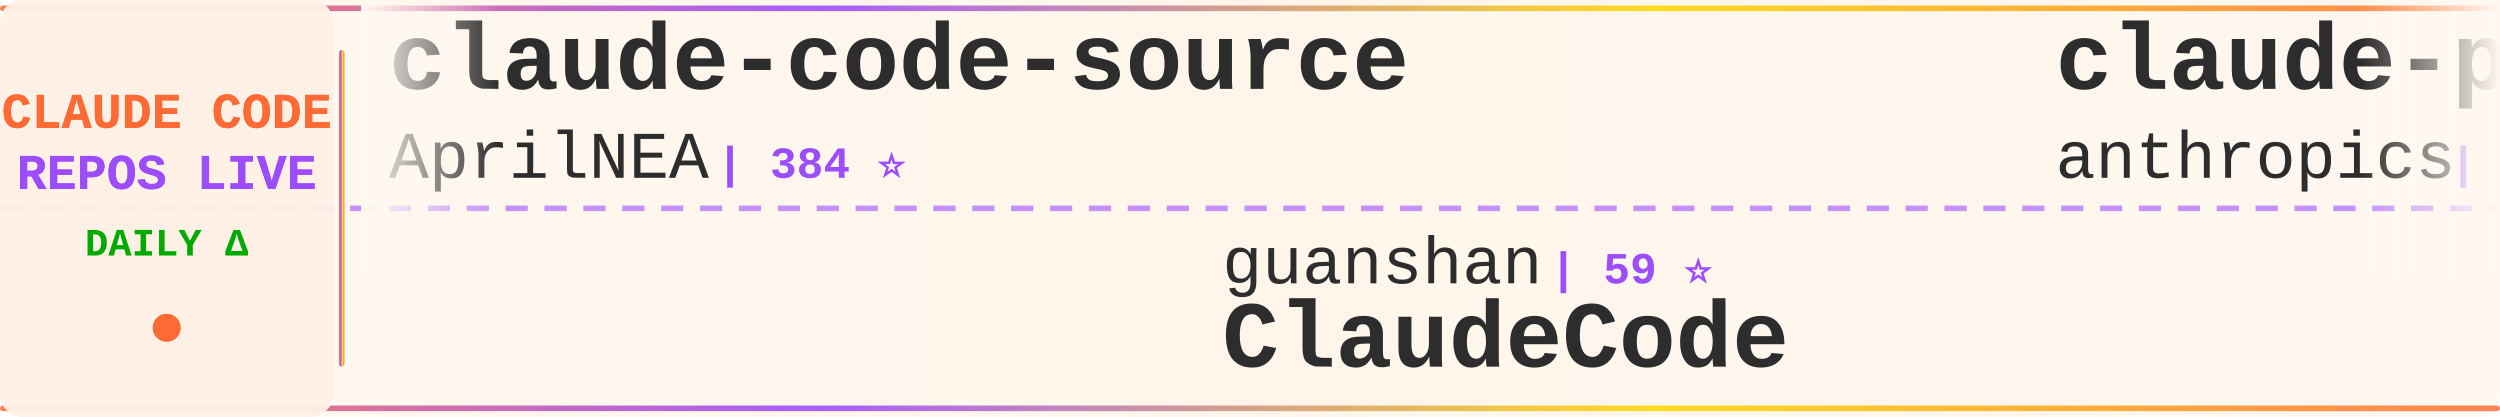
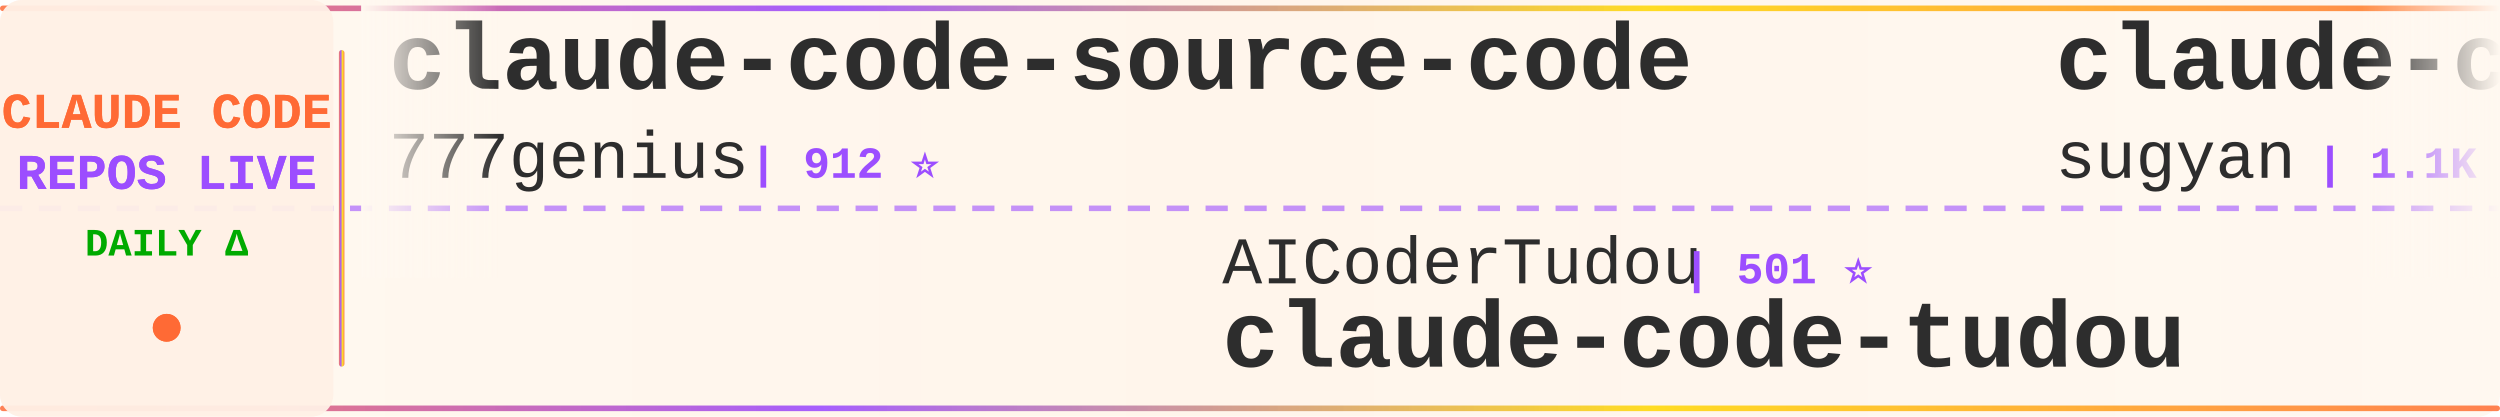
<svg xmlns="http://www.w3.org/2000/svg" width="900" height="150">
  <defs>
    <linearGradient id="tickerBg" x1="0%" y1="0%" x2="100%" y2="0%">
      <stop offset="0%" style="stop-color:#fff8f0;stop-opacity:0.98" />
      <stop offset="50%" style="stop-color:#fff5eb;stop-opacity:1" />
      <stop offset="100%" style="stop-color:#fff8f0;stop-opacity:0.98" />
    </linearGradient>
    <linearGradient id="borderGrad" x1="0%" y1="0%" x2="100%" y2="0%">
      <stop offset="0%" style="stop-color:#FF6B35;stop-opacity:0.85">
        <animate attributeName="stop-opacity" values="0.85;1;0.85" dur="2s" repeatCount="indefinite" />
      </stop>
      <stop offset="33%" style="stop-color:#9C4EFF;stop-opacity:0.9">
        <animate attributeName="stop-opacity" values="0.9;1;0.9" dur="2.2s" repeatCount="indefinite" />
      </stop>
      <stop offset="66%" style="stop-color:#FFD700;stop-opacity:0.85">
        <animate attributeName="stop-opacity" values="0.85;1;0.85" dur="1.8s" repeatCount="indefinite" />
      </stop>
      <stop offset="100%" style="stop-color:#FF6B35;stop-opacity:0.85">
        <animate attributeName="stop-opacity" values="0.85;1;0.85" dur="2s" repeatCount="indefinite" />
      </stop>
    </linearGradient>
    <filter id="textGlow">
      <feGaussianBlur stdDeviation="0.15" result="coloredBlur" />
      <feMerge>
        <feMergeNode in="coloredBlur" />
        <feMergeNode in="SourceGraphic" />
      </feMerge>
    </filter>
    <filter id="metricGlow">
      <feGaussianBlur stdDeviation="0.2" result="coloredBlur" />
      <feMerge>
        <feMergeNode in="coloredBlur" />
        <feMergeNode in="SourceGraphic" />
      </feMerge>
    </filter>
    <linearGradient id="leftFade" x1="0%" y1="0%" x2="100%" y2="0%">
      <stop offset="0%" style="stop-color:#fff8f0;stop-opacity:1" />
      <stop offset="100%" style="stop-color:#fff8f0;stop-opacity:0" />
    </linearGradient>
    <linearGradient id="rightFade" x1="0%" y1="0%" x2="100%" y2="0%">
      <stop offset="0%" style="stop-color:#fff8f0;stop-opacity:0" />
      <stop offset="100%" style="stop-color:#fff8f0;stop-opacity:1" />
    </linearGradient>
  </defs>
  <rect width="900" height="150" fill="url(#tickerBg)" rx="8" />
  <rect x="0" y="2" width="900" height="2" fill="url(#borderGrad)" rx="1" />
  <rect x="0" y="146" width="900" height="2" fill="url(#borderGrad)" rx="1" />
  <line x1="0" y1="75" x2="900" y2="75" stroke="#9C4EFF" stroke-width="2" stroke-dasharray="8 6" opacity="0.6" />
  <rect x="0" y="0" width="120" height="150" fill="#fff0e6" opacity="0.95" rx="8" />
  <text x="60" y="46" font-family="'Courier New', monospace" font-size="18" font-weight="bold" fill="#FF6B35" text-anchor="middle" filter="url(#textGlow)">
    CLAUDE CODE
  </text>
  <text x="60" y="68" font-family="'Courier New', monospace" font-size="18" font-weight="bold" fill="#9C4EFF" text-anchor="middle" filter="url(#textGlow)">
    REPOS LIVE
  </text>
  <text x="60" y="92" font-family="'Courier New', monospace" font-size="14" font-weight="bold" fill="#00aa00" text-anchor="middle">
    DAILY Δ
  </text>
  <circle cx="60" cy="118" r="5" fill="#FF6B35" filter="url(#metricGlow)">
    <animate attributeName="r" values="4;6;4" dur="1.5s" repeatCount="indefinite" />
    <animate attributeName="opacity" values="0.6;1;0.6" dur="1.5s" repeatCount="indefinite" />
  </circle>
  <rect x="122" y="18" width="2" height="114" fill="url(#borderGrad)" rx="1" />
  <clipPath id="tickerClip">
    <rect x="130" y="0" width="770" height="150" />
  </clipPath>
  <g clip-path="url(#tickerClip)">
    <g id="tickerItems">
      <animateTransform attributeName="transform" attributeType="XML" type="translate" from="0 0" to="-3000 0" dur="54s" repeatCount="indefinite" />
      <g transform="translate(0, 0)">
-         <text x="140" y="32" font-family="'Courier New', monospace" font-size="34" font-weight="bold" fill="#2d2d2d">claude-code-source</text>
-         <text x="140" y="64" font-family="'Courier New', monospace" font-size="24" font-weight="normal" fill="#2d2d2d" opacity="1.0">AprilNEA</text>
-         <text x="258" y="64" font-family="'Courier New', monospace" font-size="16" font-weight="bold" fill="#9C4EFF"> | 384 ⭐</text>
+         <text x="140" y="32" font-family="'Courier New', monospace" font-size="34" font-weight="bold" fill="#2d2d2d">claude-code-source-code</text>
+         <text x="140" y="64" font-family="'Courier New', monospace" font-size="24" font-weight="normal" fill="#2d2d2d" opacity="1.0">777genius</text>
+         <text x="270" y="64" font-family="'Courier New', monospace" font-size="16" font-weight="bold" fill="#9C4EFF"> | 912 ⭐</text>
      </g>
      <g transform="translate(300, 0)">
-         <text x="140" y="102" font-family="'Courier New', monospace" font-size="24" font-weight="normal" fill="#2d2d2d" opacity="1.0">guanshan</text>
-         <text x="258" y="102" font-family="'Courier New', monospace" font-size="16" font-weight="bold" fill="#9C4EFF"> | 59 ⭐</text>
-         <text x="140" y="132" font-family="'Courier New', monospace" font-size="34" font-weight="bold" fill="#2d2d2d">ClaudeCode</text>
+         <text x="140" y="102" font-family="'Courier New', monospace" font-size="24" font-weight="normal" fill="#2d2d2d" opacity="1.0">AICoderTudou</text>
+         <text x="306" y="102" font-family="'Courier New', monospace" font-size="16" font-weight="bold" fill="#9C4EFF"> | 501 ⭐</text>
+         <text x="140" y="132" font-family="'Courier New', monospace" font-size="34" font-weight="bold" fill="#2d2d2d">claude-code-tudou</text>
      </g>
      <g transform="translate(600, 0)">
-         <text x="140" y="32" font-family="'Courier New', monospace" font-size="34" font-weight="bold" fill="#2d2d2d">claude-plugins-official</text>
-         <text x="140" y="64" font-family="'Courier New', monospace" font-size="24" font-weight="normal" fill="#2d2d2d" opacity="1.0">anthropics</text>
-         <text x="282" y="64" font-family="'Courier New', monospace" font-size="16" font-weight="bold" fill="#9C4EFF"> | 27.8K ⭐ +475</text>
+         <text x="140" y="32" font-family="'Courier New', monospace" font-size="34" font-weight="bold" fill="#2d2d2d">claude-code-webui</text>
+         <text x="140" y="64" font-family="'Courier New', monospace" font-size="24" font-weight="normal" fill="#2d2d2d" opacity="1.0">sugyan</text>
+         <text x="234" y="64" font-family="'Courier New', monospace" font-size="16" font-weight="bold" fill="#9C4EFF"> | 1.1K ⭐ +1</text>
      </g>
      <g transform="translate(900, 0)">
-         <text x="140" y="102" font-family="'Courier New', monospace" font-size="24" font-weight="normal" fill="#2d2d2d" opacity="1.0">Alishahryar1</text>
-         <text x="306" y="102" font-family="'Courier New', monospace" font-size="16" font-weight="bold" fill="#9C4EFF"> | 29.7K ⭐ +512</text>
-         <text x="140" y="132" font-family="'Courier New', monospace" font-size="34" font-weight="bold" fill="#2d2d2d">free-claude-code</text>
+         <text x="140" y="102" font-family="'Courier New', monospace" font-size="24" font-weight="normal" fill="#2d2d2d" opacity="1.0">RishabhK103</text>
+         <text x="294" y="102" font-family="'Courier New', monospace" font-size="16" font-weight="bold" fill="#9C4EFF"> | 83 ⭐</text>
+         <text x="140" y="132" font-family="'Courier New', monospace" font-size="34" font-weight="bold" fill="#2d2d2d">claude-code</text>
      </g>
      <g transform="translate(1200, 0)">
-         <text x="140" y="32" font-family="'Courier New', monospace" font-size="34" font-weight="bold" fill="#2d2d2d">claude-code-rev</text>
-         <text x="140" y="64" font-family="'Courier New', monospace" font-size="24" font-weight="normal" fill="#2d2d2d" opacity="1.0">oboard</text>
-         <text x="234" y="64" font-family="'Courier New', monospace" font-size="16" font-weight="bold" fill="#9C4EFF"> | 3.2K ⭐ +2</text>
+         <text x="140" y="32" font-family="'Courier New', monospace" font-size="34" font-weight="bold" fill="#2d2d2d">agents</text>
+         <text x="140" y="64" font-family="'Courier New', monospace" font-size="24" font-weight="normal" fill="#2d2d2d" opacity="1.0">wshobson</text>
+         <text x="258" y="64" font-family="'Courier New', monospace" font-size="16" font-weight="bold" fill="#9C4EFF"> | 36.0K ⭐ +53</text>
      </g>
      <g transform="translate(1500, 0)">
-         <text x="140" y="102" font-family="'Courier New', monospace" font-size="24" font-weight="normal" fill="#2d2d2d" opacity="1.0">repowise-dev</text>
-         <text x="306" y="102" font-family="'Courier New', monospace" font-size="16" font-weight="bold" fill="#9C4EFF"> | 1.1K ⭐ +5</text>
-         <text x="140" y="132" font-family="'Courier New', monospace" font-size="34" font-weight="bold" fill="#2d2d2d">claude-code-prompts</text>
+         <text x="140" y="102" font-family="'Courier New', monospace" font-size="24" font-weight="normal" fill="#2d2d2d" opacity="1.0">nicedreamzapp</text>
+         <text x="318" y="102" font-family="'Courier New', monospace" font-size="16" font-weight="bold" fill="#9C4EFF"> | 2.7K ⭐ +2</text>
+         <text x="140" y="132" font-family="'Courier New', monospace" font-size="34" font-weight="bold" fill="#2d2d2d">claude-code-local</text>
      </g>
      <g transform="translate(1800, 0)">
-         <text x="140" y="32" font-family="'Courier New', monospace" font-size="34" font-weight="bold" fill="#2d2d2d">my-claude-code-setup</text>
-         <text x="140" y="64" font-family="'Courier New', monospace" font-size="24" font-weight="normal" fill="#2d2d2d" opacity="1.0">centminmod</text>
-         <text x="282" y="64" font-family="'Courier New', monospace" font-size="16" font-weight="bold" fill="#9C4EFF"> | 2.4K ⭐ +10</text>
+         <text x="140" y="32" font-family="'Courier New', monospace" font-size="34" font-weight="bold" fill="#2d2d2d">claude-code-guide</text>
+         <text x="140" y="64" font-family="'Courier New', monospace" font-size="24" font-weight="normal" fill="#2d2d2d" opacity="1.0">Cranot</text>
+         <text x="234" y="64" font-family="'Courier New', monospace" font-size="16" font-weight="bold" fill="#9C4EFF"> | 2.8K ⭐ +1</text>
      </g>
      <g transform="translate(2100, 0)">
-         <text x="140" y="102" font-family="'Courier New', monospace" font-size="24" font-weight="normal" fill="#2d2d2d" opacity="1.0">sugyan</text>
-         <text x="234" y="102" font-family="'Courier New', monospace" font-size="16" font-weight="bold" fill="#9C4EFF"> | 1.1K ⭐ +2</text>
-         <text x="140" y="132" font-family="'Courier New', monospace" font-size="34" font-weight="bold" fill="#2d2d2d">claude-code-webui</text>
+         <text x="140" y="102" font-family="'Courier New', monospace" font-size="24" font-weight="normal" fill="#2d2d2d" opacity="1.0">frankbria</text>
+         <text x="270" y="102" font-family="'Courier New', monospace" font-size="16" font-weight="bold" fill="#9C4EFF"> | 9.2K ⭐ +9</text>
+         <text x="140" y="132" font-family="'Courier New', monospace" font-size="34" font-weight="bold" fill="#2d2d2d">ralph-claude-code</text>
      </g>
      <g transform="translate(2400, 0)">
-         <text x="140" y="32" font-family="'Courier New', monospace" font-size="34" font-weight="bold" fill="#2d2d2d">claude-code-source-code-...</text>
-         <text x="140" y="64" font-family="'Courier New', monospace" font-size="24" font-weight="normal" fill="#2d2d2d" opacity="1.0">ghuntley</text>
-         <text x="258" y="64" font-family="'Courier New', monospace" font-size="16" font-weight="bold" fill="#9C4EFF"> | 977 ⭐</text>
+         <text x="140" y="32" font-family="'Courier New', monospace" font-size="34" font-weight="bold" fill="#2d2d2d">claude-code-my-workflow</text>
+         <text x="140" y="64" font-family="'Courier New', monospace" font-size="24" font-weight="normal" fill="#2d2d2d" opacity="1.0">pedrohcgs</text>
+         <text x="270" y="64" font-family="'Courier New', monospace" font-size="16" font-weight="bold" fill="#9C4EFF"> | 1.2K ⭐ +9</text>
      </g>
      <g transform="translate(2700, 0)">
-         <text x="140" y="102" font-family="'Courier New', monospace" font-size="24" font-weight="normal" fill="#2d2d2d" opacity="1.0">anthropics</text>
-         <text x="282" y="102" font-family="'Courier New', monospace" font-size="16" font-weight="bold" fill="#9C4EFF"> | 847 ⭐ +1</text>
-         <text x="140" y="132" font-family="'Courier New', monospace" font-size="34" font-weight="bold" fill="#2d2d2d">claude-code-base-action</text>
+         <text x="140" y="102" font-family="'Courier New', monospace" font-size="24" font-weight="normal" fill="#2d2d2d" opacity="1.0">SeemSeam</text>
+         <text x="258" y="102" font-family="'Courier New', monospace" font-size="16" font-weight="bold" fill="#9C4EFF"> | 2.8K ⭐ +11</text>
+         <text x="140" y="132" font-family="'Courier New', monospace" font-size="34" font-weight="bold" fill="#2d2d2d">claude_codex_bridge</text>
      </g>
      <g transform="translate(3000, 0)">
-         <text x="140" y="32" font-family="'Courier New', monospace" font-size="34" font-weight="bold" fill="#2d2d2d">claude-code-source</text>
-         <text x="140" y="64" font-family="'Courier New', monospace" font-size="24" font-weight="normal" fill="#2d2d2d" opacity="1.0">AprilNEA</text>
-         <text x="258" y="64" font-family="'Courier New', monospace" font-size="16" font-weight="bold" fill="#9C4EFF"> | 384 ⭐</text>
+         <text x="140" y="32" font-family="'Courier New', monospace" font-size="34" font-weight="bold" fill="#2d2d2d">claude-code-source-code</text>
+         <text x="140" y="64" font-family="'Courier New', monospace" font-size="24" font-weight="normal" fill="#2d2d2d" opacity="1.0">777genius</text>
+         <text x="270" y="64" font-family="'Courier New', monospace" font-size="16" font-weight="bold" fill="#9C4EFF"> | 912 ⭐</text>
      </g>
      <g transform="translate(3300, 0)">
-         <text x="140" y="102" font-family="'Courier New', monospace" font-size="24" font-weight="normal" fill="#2d2d2d" opacity="1.0">guanshan</text>
-         <text x="258" y="102" font-family="'Courier New', monospace" font-size="16" font-weight="bold" fill="#9C4EFF"> | 59 ⭐</text>
-         <text x="140" y="132" font-family="'Courier New', monospace" font-size="34" font-weight="bold" fill="#2d2d2d">ClaudeCode</text>
+         <text x="140" y="102" font-family="'Courier New', monospace" font-size="24" font-weight="normal" fill="#2d2d2d" opacity="1.0">AICoderTudou</text>
+         <text x="306" y="102" font-family="'Courier New', monospace" font-size="16" font-weight="bold" fill="#9C4EFF"> | 501 ⭐</text>
+         <text x="140" y="132" font-family="'Courier New', monospace" font-size="34" font-weight="bold" fill="#2d2d2d">claude-code-tudou</text>
      </g>
      <g transform="translate(3600, 0)">
-         <text x="140" y="32" font-family="'Courier New', monospace" font-size="34" font-weight="bold" fill="#2d2d2d">claude-plugins-official</text>
-         <text x="140" y="64" font-family="'Courier New', monospace" font-size="24" font-weight="normal" fill="#2d2d2d" opacity="1.0">anthropics</text>
-         <text x="282" y="64" font-family="'Courier New', monospace" font-size="16" font-weight="bold" fill="#9C4EFF"> | 27.8K ⭐ +475</text>
+         <text x="140" y="32" font-family="'Courier New', monospace" font-size="34" font-weight="bold" fill="#2d2d2d">claude-code-webui</text>
+         <text x="140" y="64" font-family="'Courier New', monospace" font-size="24" font-weight="normal" fill="#2d2d2d" opacity="1.0">sugyan</text>
+         <text x="234" y="64" font-family="'Courier New', monospace" font-size="16" font-weight="bold" fill="#9C4EFF"> | 1.1K ⭐ +1</text>
      </g>
      <g transform="translate(3900, 0)">
-         <text x="140" y="102" font-family="'Courier New', monospace" font-size="24" font-weight="normal" fill="#2d2d2d" opacity="1.0">Alishahryar1</text>
-         <text x="306" y="102" font-family="'Courier New', monospace" font-size="16" font-weight="bold" fill="#9C4EFF"> | 29.7K ⭐ +512</text>
-         <text x="140" y="132" font-family="'Courier New', monospace" font-size="34" font-weight="bold" fill="#2d2d2d">free-claude-code</text>
+         <text x="140" y="102" font-family="'Courier New', monospace" font-size="24" font-weight="normal" fill="#2d2d2d" opacity="1.0">RishabhK103</text>
+         <text x="294" y="102" font-family="'Courier New', monospace" font-size="16" font-weight="bold" fill="#9C4EFF"> | 83 ⭐</text>
+         <text x="140" y="132" font-family="'Courier New', monospace" font-size="34" font-weight="bold" fill="#2d2d2d">claude-code</text>
      </g>
    </g>
  </g>
  <rect x="130" y="0" width="50" height="100" fill="url(#leftFade)" />
  <rect x="850" y="0" width="50" height="100" fill="url(#rightFade)" />
</svg>
